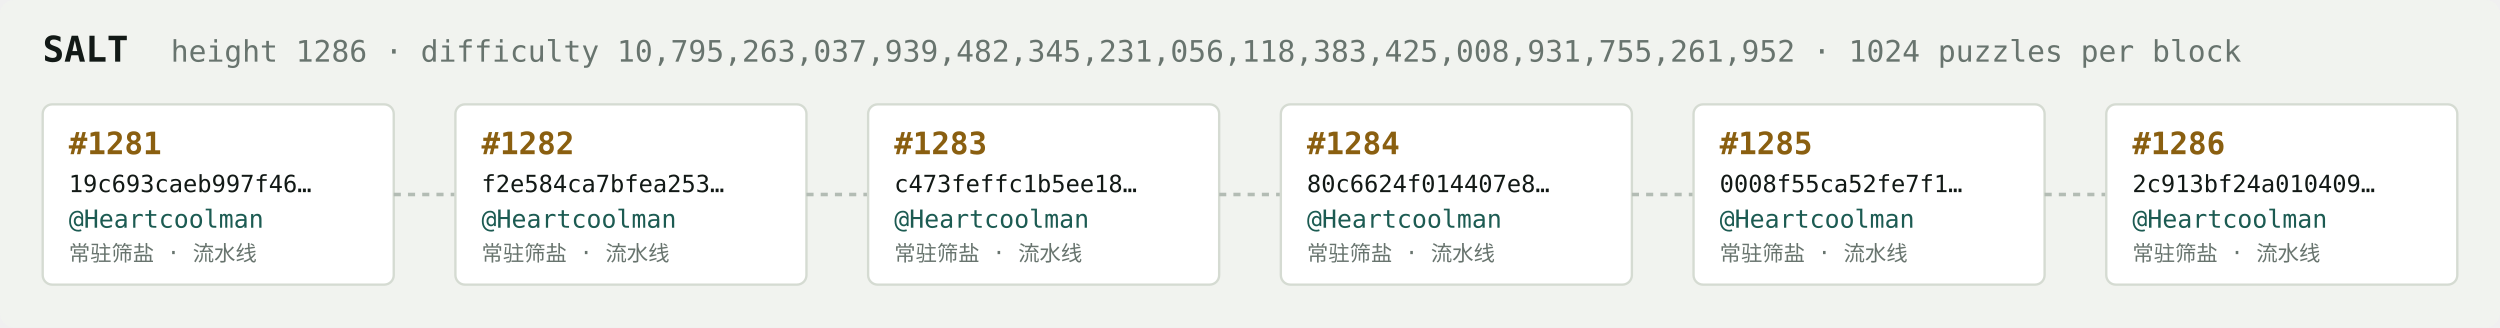
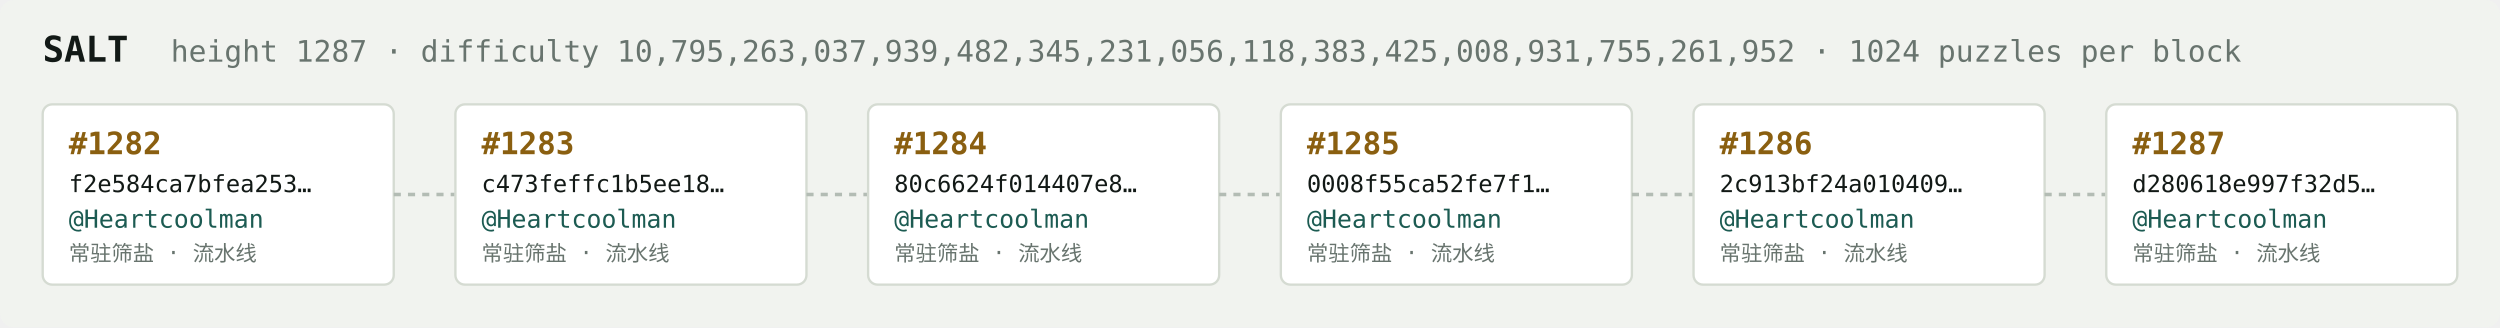
<svg xmlns="http://www.w3.org/2000/svg" width="1054" height="138" viewBox="0 0 1054 138" font-family="ui-monospace,SFMono-Regular,Menlo,monospace">
  <rect fill="#f1f3ef" width="1054" height="138" rx="6" />
  <text x="18" y="26" fill="#121916" font-size="15" font-weight="700">SALT</text>
-   <text x="72" y="26" fill="#68746e" font-size="12.5">height 1286 · difficulty 10,795,263,037,939,482,345,231,056,118,383,425,008,931,755,261,952 · 1024 puzzles per block</text>
+   <text x="72" y="26" fill="#68746e" font-size="12.5">height 1287 · difficulty 10,795,263,037,939,482,345,231,056,118,383,425,008,931,755,261,952 · 1024 puzzles per block</text>
  <rect x="18" y="44" width="148" height="76" rx="4" fill="#ffffff" stroke="#d5dbd2" stroke-width="1" />
-   <text x="29" y="65" fill="#8a5f10" font-size="13" font-weight="700">#1281</text>
-   <text x="29" y="81" fill="#121916" font-size="10">19c693caeb997f46…</text>
+   <text x="29" y="65" fill="#8a5f10" font-size="13" font-weight="700">#1282</text>
+   <text x="29" y="81" fill="#121916" font-size="10">f2e584ca7bfea253…</text>
  <text x="29" y="96" fill="#1c5b52" font-size="10.5">@Heartcoolman</text>
  <text x="29" y="110" fill="#68746e" font-size="9">常驻筛盐 · 流水线</text>
  <line x1="166" y1="82.0" x2="192" y2="82.0" stroke="#b3bcb4" stroke-width="1.5" stroke-dasharray="3 3" />
  <rect x="192" y="44" width="148" height="76" rx="4" fill="#ffffff" stroke="#d5dbd2" stroke-width="1" />
-   <text x="203" y="65" fill="#8a5f10" font-size="13" font-weight="700">#1282</text>
-   <text x="203" y="81" fill="#121916" font-size="10">f2e584ca7bfea253…</text>
+   <text x="203" y="65" fill="#8a5f10" font-size="13" font-weight="700">#1283</text>
+   <text x="203" y="81" fill="#121916" font-size="10">c473feffc1b5ee18…</text>
  <text x="203" y="96" fill="#1c5b52" font-size="10.5">@Heartcoolman</text>
  <text x="203" y="110" fill="#68746e" font-size="9">常驻筛盐 · 流水线</text>
  <line x1="340" y1="82.0" x2="366" y2="82.0" stroke="#b3bcb4" stroke-width="1.5" stroke-dasharray="3 3" />
  <rect x="366" y="44" width="148" height="76" rx="4" fill="#ffffff" stroke="#d5dbd2" stroke-width="1" />
-   <text x="377" y="65" fill="#8a5f10" font-size="13" font-weight="700">#1283</text>
-   <text x="377" y="81" fill="#121916" font-size="10">c473feffc1b5ee18…</text>
+   <text x="377" y="65" fill="#8a5f10" font-size="13" font-weight="700">#1284</text>
+   <text x="377" y="81" fill="#121916" font-size="10">80c6624f014407e8…</text>
  <text x="377" y="96" fill="#1c5b52" font-size="10.5">@Heartcoolman</text>
  <text x="377" y="110" fill="#68746e" font-size="9">常驻筛盐 · 流水线</text>
  <line x1="514" y1="82.0" x2="540" y2="82.0" stroke="#b3bcb4" stroke-width="1.5" stroke-dasharray="3 3" />
  <rect x="540" y="44" width="148" height="76" rx="4" fill="#ffffff" stroke="#d5dbd2" stroke-width="1" />
-   <text x="551" y="65" fill="#8a5f10" font-size="13" font-weight="700">#1284</text>
-   <text x="551" y="81" fill="#121916" font-size="10">80c6624f014407e8…</text>
+   <text x="551" y="65" fill="#8a5f10" font-size="13" font-weight="700">#1285</text>
+   <text x="551" y="81" fill="#121916" font-size="10">0008f55ca52fe7f1…</text>
  <text x="551" y="96" fill="#1c5b52" font-size="10.5">@Heartcoolman</text>
  <text x="551" y="110" fill="#68746e" font-size="9">常驻筛盐 · 流水线</text>
  <line x1="688" y1="82.0" x2="714" y2="82.0" stroke="#b3bcb4" stroke-width="1.5" stroke-dasharray="3 3" />
  <rect x="714" y="44" width="148" height="76" rx="4" fill="#ffffff" stroke="#d5dbd2" stroke-width="1" />
-   <text x="725" y="65" fill="#8a5f10" font-size="13" font-weight="700">#1285</text>
-   <text x="725" y="81" fill="#121916" font-size="10">0008f55ca52fe7f1…</text>
+   <text x="725" y="65" fill="#8a5f10" font-size="13" font-weight="700">#1286</text>
+   <text x="725" y="81" fill="#121916" font-size="10">2c913bf24a010409…</text>
  <text x="725" y="96" fill="#1c5b52" font-size="10.5">@Heartcoolman</text>
  <text x="725" y="110" fill="#68746e" font-size="9">常驻筛盐 · 流水线</text>
  <line x1="862" y1="82.0" x2="888" y2="82.0" stroke="#b3bcb4" stroke-width="1.5" stroke-dasharray="3 3" />
  <rect x="888" y="44" width="148" height="76" rx="4" fill="#ffffff" stroke="#d5dbd2" stroke-width="1" />
-   <text x="899" y="65" fill="#8a5f10" font-size="13" font-weight="700">#1286</text>
-   <text x="899" y="81" fill="#121916" font-size="10">2c913bf24a010409…</text>
+   <text x="899" y="65" fill="#8a5f10" font-size="13" font-weight="700">#1287</text>
+   <text x="899" y="81" fill="#121916" font-size="10">d280618e997f32d5…</text>
  <text x="899" y="96" fill="#1c5b52" font-size="10.5">@Heartcoolman</text>
  <text x="899" y="110" fill="#68746e" font-size="9">常驻筛盐 · 流水线</text>
</svg>
